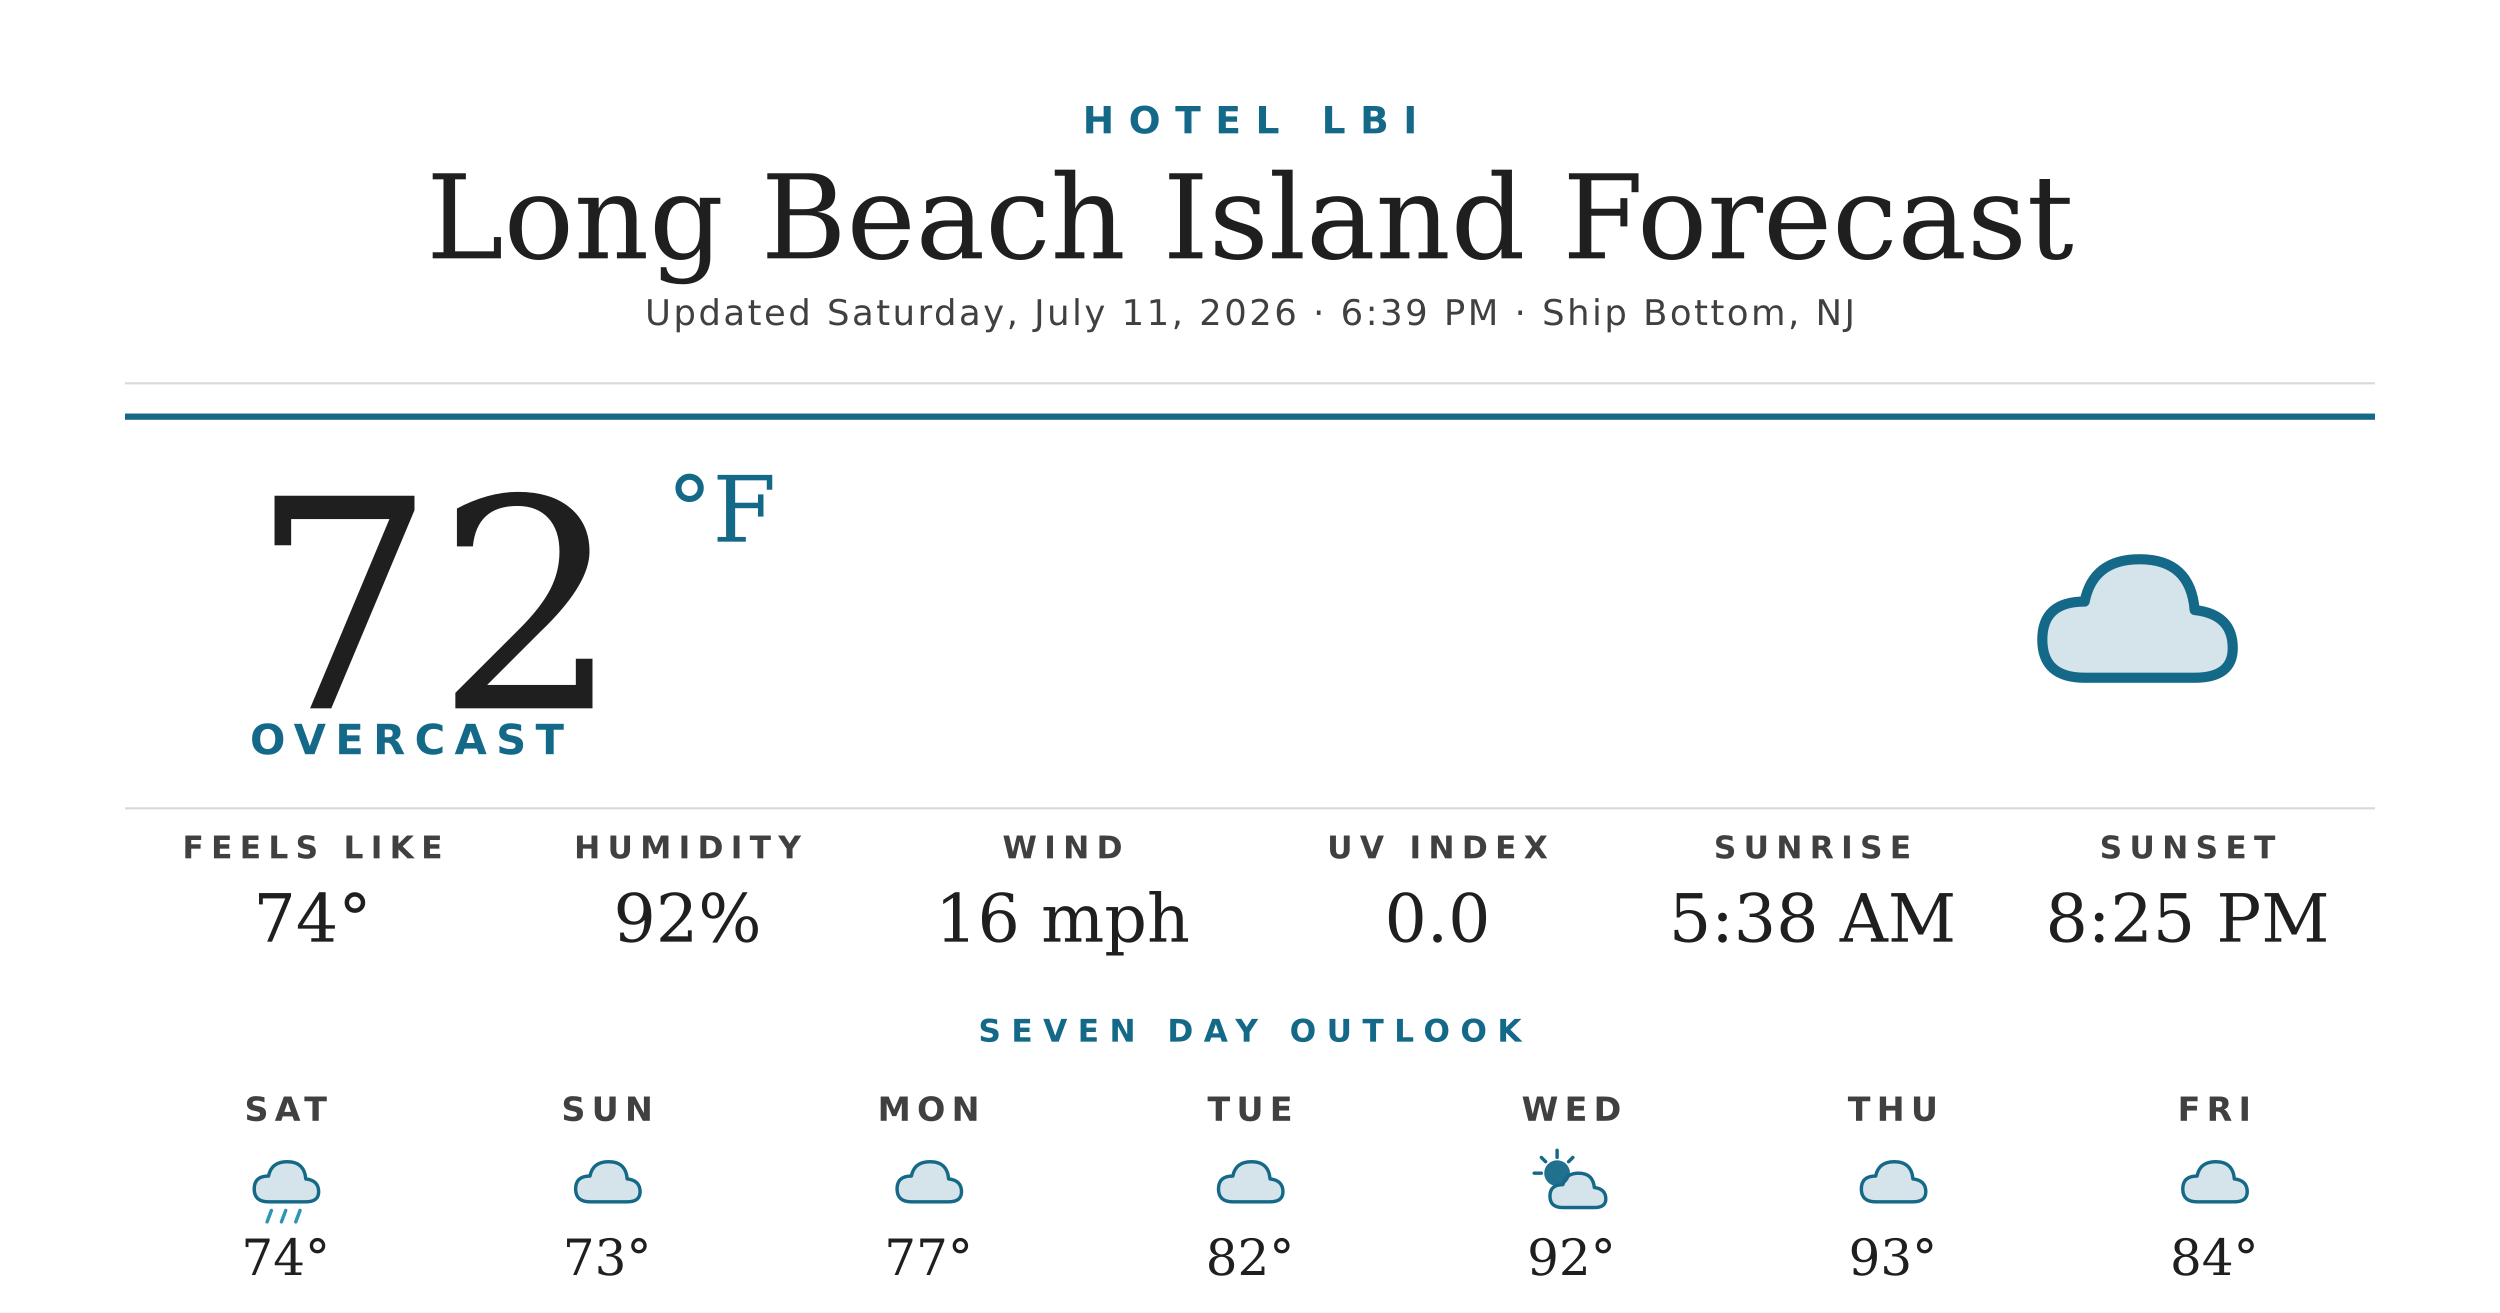
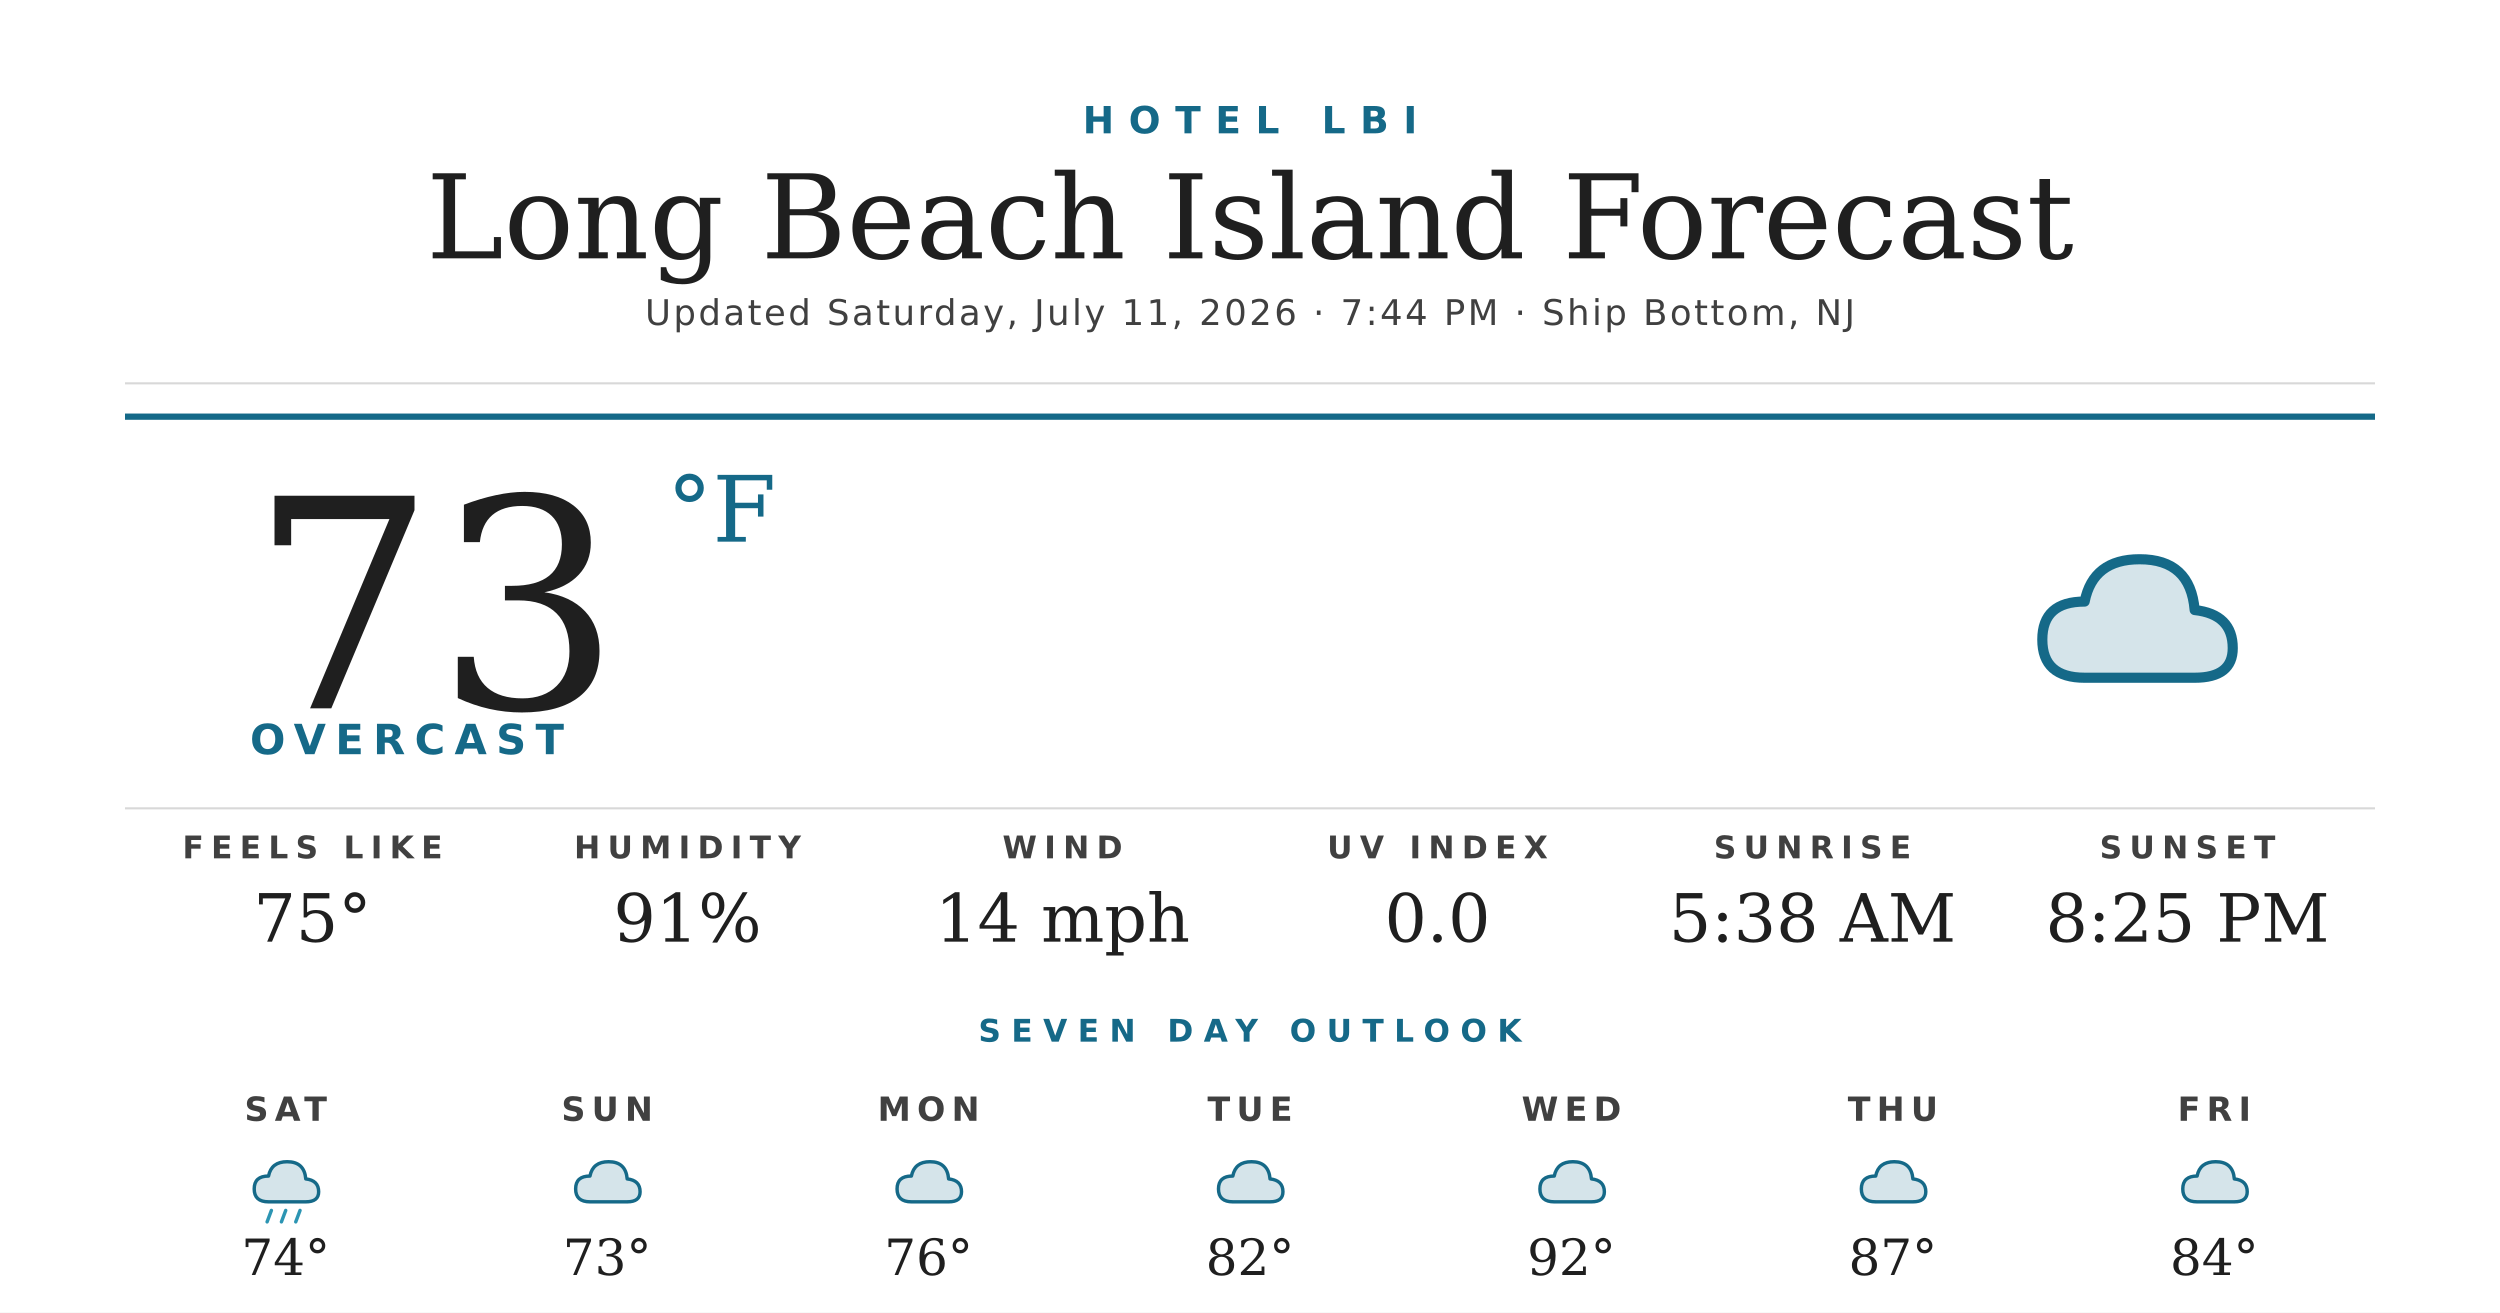
<svg xmlns="http://www.w3.org/2000/svg" width="1200" height="630" viewBox="0 0 1200 630">
  <rect width="1200" height="630" fill="#ffffff" />
  <text x="600" y="64" text-anchor="middle" font-family="'Montserrat Bold', 'Montserrat', 'DejaVu Sans', Helvetica, Arial, sans-serif" font-size="18" font-weight="700" fill="#156988" letter-spacing="7">HOTEL LBI</text>
  <text x="600" y="124" text-anchor="middle" font-family="'Prata', 'DejaVu Serif', Georgia, serif" font-size="56" fill="#1f1f1f">Long Beach Island Forecast</text>
-   <text x="600" y="156" text-anchor="middle" font-family="'Montserrat', 'DejaVu Sans', Helvetica, Arial, sans-serif" font-size="17" font-weight="500" fill="#404040" letter-spacing="1.2">Updated Saturday, July 11, 2026 · 6:39 PM · Ship Bottom, NJ</text>
+   <text x="600" y="156" text-anchor="middle" font-family="'Montserrat', 'DejaVu Sans', Helvetica, Arial, sans-serif" font-size="17" font-weight="500" fill="#404040" letter-spacing="1.2">Updated Saturday, July 11, 2026 · 7:44 PM · Ship Bottom, NJ</text>
  <line x1="60" y1="184" x2="1140" y2="184" stroke="#d8d8d8" stroke-width="1" />
  <line x1="60" y1="200" x2="1140" y2="200" stroke="#156988" stroke-width="3" />
-   <text x="120" y="340" font-family="'Prata', 'DejaVu Serif', Georgia, serif" font-size="140" fill="#1f1f1f">72</text>
+   <text x="120" y="340" font-family="'Prata', 'DejaVu Serif', Georgia, serif" font-size="140" fill="#1f1f1f">73</text>
  <text x="320" y="260" font-family="'Prata', 'DejaVu Serif', Georgia, serif" font-size="44" fill="#156988">°F</text>
  <text x="120" y="362" font-family="'Montserrat Bold', 'Montserrat', 'DejaVu Sans', Helvetica, Arial, sans-serif" font-size="20" font-weight="700" fill="#156988" letter-spacing="4.5">OVERCAST</text>
  <g transform="translate(960,240) scale(2.03125)">
    <path d="M20 42 Q10 42 10 33 Q10 24 20 24 Q22 14 33 14 Q45 14 46 26 Q55 27 55 35 Q55 42 46 42 Z" fill="#156988" opacity="0.18" />
    <path d="M20 42 Q10 42 10 33 Q10 24 20 24 Q22 14 33 14 Q45 14 46 26 Q55 27 55 35 Q55 42 46 42 Z" fill="none" stroke="#156988" stroke-width="2.4" stroke-linejoin="round" />
  </g>
  <line x1="60" y1="388" x2="1140" y2="388" stroke="#d8d8d8" stroke-width="1" />
  <text x="150" y="412" text-anchor="middle" font-family="'Montserrat Bold', 'Montserrat', 'DejaVu Sans', Helvetica, Arial, sans-serif" font-size="15" font-weight="700" fill="#404040" letter-spacing="3.5">FEELS LIKE</text>
-   <text x="150" y="452" text-anchor="middle" font-family="'Prata', 'DejaVu Serif', Georgia, serif" font-size="32" fill="#1f1f1f">74°</text>
+   <text x="150" y="452" text-anchor="middle" font-family="'Prata', 'DejaVu Serif', Georgia, serif" font-size="32" fill="#1f1f1f">75°</text>
  <text x="330" y="412" text-anchor="middle" font-family="'Montserrat Bold', 'Montserrat', 'DejaVu Sans', Helvetica, Arial, sans-serif" font-size="15" font-weight="700" fill="#404040" letter-spacing="3.5">HUMIDITY</text>
-   <text x="330" y="452" text-anchor="middle" font-family="'Prata', 'DejaVu Serif', Georgia, serif" font-size="32" fill="#1f1f1f">92%</text>
+   <text x="330" y="452" text-anchor="middle" font-family="'Prata', 'DejaVu Serif', Georgia, serif" font-size="32" fill="#1f1f1f">91%</text>
  <text x="510" y="412" text-anchor="middle" font-family="'Montserrat Bold', 'Montserrat', 'DejaVu Sans', Helvetica, Arial, sans-serif" font-size="15" font-weight="700" fill="#404040" letter-spacing="3.5">WIND</text>
-   <text x="510" y="452" text-anchor="middle" font-family="'Prata', 'DejaVu Serif', Georgia, serif" font-size="32" fill="#1f1f1f">16 mph</text>
+   <text x="510" y="452" text-anchor="middle" font-family="'Prata', 'DejaVu Serif', Georgia, serif" font-size="32" fill="#1f1f1f">14 mph</text>
  <text x="690" y="412" text-anchor="middle" font-family="'Montserrat Bold', 'Montserrat', 'DejaVu Sans', Helvetica, Arial, sans-serif" font-size="15" font-weight="700" fill="#404040" letter-spacing="3.5">UV INDEX</text>
  <text x="690" y="452" text-anchor="middle" font-family="'Prata', 'DejaVu Serif', Georgia, serif" font-size="32" fill="#1f1f1f">0.0</text>
  <text x="870" y="412" text-anchor="middle" font-family="'Montserrat Bold', 'Montserrat', 'DejaVu Sans', Helvetica, Arial, sans-serif" font-size="15" font-weight="700" fill="#404040" letter-spacing="3.5">SUNRISE</text>
  <text x="870" y="452" text-anchor="middle" font-family="'Prata', 'DejaVu Serif', Georgia, serif" font-size="32" fill="#1f1f1f">5:38 AM</text>
  <text x="1050" y="412" text-anchor="middle" font-family="'Montserrat Bold', 'Montserrat', 'DejaVu Sans', Helvetica, Arial, sans-serif" font-size="15" font-weight="700" fill="#404040" letter-spacing="3.5">SUNSET</text>
  <text x="1050" y="452" text-anchor="middle" font-family="'Prata', 'DejaVu Serif', Georgia, serif" font-size="32" fill="#1f1f1f">8:25 PM</text>
  <text x="600" y="500" text-anchor="middle" font-family="'Montserrat Bold', 'Montserrat', 'DejaVu Sans', Helvetica, Arial, sans-serif" font-size="15" font-weight="700" fill="#156988" letter-spacing="5">SEVEN DAY OUTLOOK</text>
  <text x="137.143" y="538" text-anchor="middle" font-family="'Montserrat Bold', 'Montserrat', 'DejaVu Sans', Helvetica, Arial, sans-serif" font-size="16" font-weight="700" fill="#404040" letter-spacing="3">SAT</text>
  <g transform="translate(115.1429,548) scale(0.6875)">
    <path d="M20 42 Q10 42 10 33 Q10 24 20 24 Q22 14 33 14 Q45 14 46 26 Q55 27 55 35 Q55 42 46 42 Z" fill="#156988" opacity="0.18" />
    <path d="M20 42 Q10 42 10 33 Q10 24 20 24 Q22 14 33 14 Q45 14 46 26 Q55 27 55 35 Q55 42 46 42 Z" fill="none" stroke="#156988" stroke-width="2.4" stroke-linejoin="round" />
    <g stroke="#2C95B3" stroke-width="2.4" stroke-linecap="round">
      <line x1="22" y1="48" x2="19" y2="56" />
      <line x1="32" y1="48" x2="29" y2="56" />
      <line x1="42" y1="48" x2="39" y2="56" />
    </g>
  </g>
  <text x="137.143" y="612" text-anchor="middle" font-family="'Prata', 'DejaVu Serif', Georgia, serif" font-size="24" fill="#1f1f1f">74°</text>
  <text x="291.429" y="538" text-anchor="middle" font-family="'Montserrat Bold', 'Montserrat', 'DejaVu Sans', Helvetica, Arial, sans-serif" font-size="16" font-weight="700" fill="#404040" letter-spacing="3">SUN</text>
  <g transform="translate(269.4286,548) scale(0.6875)">
    <path d="M20 42 Q10 42 10 33 Q10 24 20 24 Q22 14 33 14 Q45 14 46 26 Q55 27 55 35 Q55 42 46 42 Z" fill="#156988" opacity="0.18" />
    <path d="M20 42 Q10 42 10 33 Q10 24 20 24 Q22 14 33 14 Q45 14 46 26 Q55 27 55 35 Q55 42 46 42 Z" fill="none" stroke="#156988" stroke-width="2.4" stroke-linejoin="round" />
  </g>
  <text x="291.429" y="612" text-anchor="middle" font-family="'Prata', 'DejaVu Serif', Georgia, serif" font-size="24" fill="#1f1f1f">73°</text>
  <text x="445.714" y="538" text-anchor="middle" font-family="'Montserrat Bold', 'Montserrat', 'DejaVu Sans', Helvetica, Arial, sans-serif" font-size="16" font-weight="700" fill="#404040" letter-spacing="3">MON</text>
  <g transform="translate(423.7143,548) scale(0.6875)">
    <path d="M20 42 Q10 42 10 33 Q10 24 20 24 Q22 14 33 14 Q45 14 46 26 Q55 27 55 35 Q55 42 46 42 Z" fill="#156988" opacity="0.18" />
    <path d="M20 42 Q10 42 10 33 Q10 24 20 24 Q22 14 33 14 Q45 14 46 26 Q55 27 55 35 Q55 42 46 42 Z" fill="none" stroke="#156988" stroke-width="2.4" stroke-linejoin="round" />
  </g>
-   <text x="445.714" y="612" text-anchor="middle" font-family="'Prata', 'DejaVu Serif', Georgia, serif" font-size="24" fill="#1f1f1f">77°</text>
+   <text x="445.714" y="612" text-anchor="middle" font-family="'Prata', 'DejaVu Serif', Georgia, serif" font-size="24" fill="#1f1f1f">76°</text>
  <text x="600" y="538" text-anchor="middle" font-family="'Montserrat Bold', 'Montserrat', 'DejaVu Sans', Helvetica, Arial, sans-serif" font-size="16" font-weight="700" fill="#404040" letter-spacing="3">TUE</text>
  <g transform="translate(578,548) scale(0.6875)">
    <path d="M20 42 Q10 42 10 33 Q10 24 20 24 Q22 14 33 14 Q45 14 46 26 Q55 27 55 35 Q55 42 46 42 Z" fill="#156988" opacity="0.18" />
    <path d="M20 42 Q10 42 10 33 Q10 24 20 24 Q22 14 33 14 Q45 14 46 26 Q55 27 55 35 Q55 42 46 42 Z" fill="none" stroke="#156988" stroke-width="2.4" stroke-linejoin="round" />
  </g>
  <text x="600" y="612" text-anchor="middle" font-family="'Prata', 'DejaVu Serif', Georgia, serif" font-size="24" fill="#1f1f1f">82°</text>
  <text x="754.286" y="538" text-anchor="middle" font-family="'Montserrat Bold', 'Montserrat', 'DejaVu Sans', Helvetica, Arial, sans-serif" font-size="16" font-weight="700" fill="#404040" letter-spacing="3">WED</text>
  <g transform="translate(732.2857,548) scale(0.6875)">
-     <circle cx="22" cy="22" r="9" fill="#156988" opacity="0.95" />
-     <g stroke="#156988" stroke-width="2.4" stroke-linecap="round">
-       <line x1="22" y1="6" x2="22" y2="11" />
-       <line x1="6" y1="22" x2="11" y2="22" />
-       <line x1="11" y1="11" x2="14" y2="14" />
-       <line x1="33" y1="11" x2="30" y2="14" />
-     </g>
-     <path d="M26 46 Q17 46 17 38 Q17 30 26 30 Q28 22 37 22 Q47 22 48 32 Q56 33 56 40 Q56 46 48 46 Z" fill="#156988" opacity="0.18" />
-     <path d="M26 46 Q17 46 17 38 Q17 30 26 30 Q28 22 37 22 Q47 22 48 32 Q56 33 56 40 Q56 46 48 46 Z" fill="none" stroke="#156988" stroke-width="2.4" stroke-linejoin="round" />
+     <path d="M20 42 Q10 42 10 33 Q10 24 20 24 Q22 14 33 14 Q45 14 46 26 Q55 27 55 35 Q55 42 46 42 Z" fill="#156988" opacity="0.18" />
+     <path d="M20 42 Q10 42 10 33 Q10 24 20 24 Q22 14 33 14 Q45 14 46 26 Q55 27 55 35 Q55 42 46 42 Z" fill="none" stroke="#156988" stroke-width="2.4" stroke-linejoin="round" />
  </g>
  <text x="754.286" y="612" text-anchor="middle" font-family="'Prata', 'DejaVu Serif', Georgia, serif" font-size="24" fill="#1f1f1f">92°</text>
  <text x="908.571" y="538" text-anchor="middle" font-family="'Montserrat Bold', 'Montserrat', 'DejaVu Sans', Helvetica, Arial, sans-serif" font-size="16" font-weight="700" fill="#404040" letter-spacing="3">THU</text>
  <g transform="translate(886.5714,548) scale(0.6875)">
    <path d="M20 42 Q10 42 10 33 Q10 24 20 24 Q22 14 33 14 Q45 14 46 26 Q55 27 55 35 Q55 42 46 42 Z" fill="#156988" opacity="0.18" />
    <path d="M20 42 Q10 42 10 33 Q10 24 20 24 Q22 14 33 14 Q45 14 46 26 Q55 27 55 35 Q55 42 46 42 Z" fill="none" stroke="#156988" stroke-width="2.4" stroke-linejoin="round" />
  </g>
-   <text x="908.571" y="612" text-anchor="middle" font-family="'Prata', 'DejaVu Serif', Georgia, serif" font-size="24" fill="#1f1f1f">93°</text>
+   <text x="908.571" y="612" text-anchor="middle" font-family="'Prata', 'DejaVu Serif', Georgia, serif" font-size="24" fill="#1f1f1f">87°</text>
  <text x="1062.857" y="538" text-anchor="middle" font-family="'Montserrat Bold', 'Montserrat', 'DejaVu Sans', Helvetica, Arial, sans-serif" font-size="16" font-weight="700" fill="#404040" letter-spacing="3">FRI</text>
  <g transform="translate(1040.857,548) scale(0.6875)">
    <path d="M20 42 Q10 42 10 33 Q10 24 20 24 Q22 14 33 14 Q45 14 46 26 Q55 27 55 35 Q55 42 46 42 Z" fill="#156988" opacity="0.18" />
    <path d="M20 42 Q10 42 10 33 Q10 24 20 24 Q22 14 33 14 Q45 14 46 26 Q55 27 55 35 Q55 42 46 42 Z" fill="none" stroke="#156988" stroke-width="2.4" stroke-linejoin="round" />
  </g>
  <text x="1062.857" y="612" text-anchor="middle" font-family="'Prata', 'DejaVu Serif', Georgia, serif" font-size="24" fill="#1f1f1f">84°</text>
</svg>
